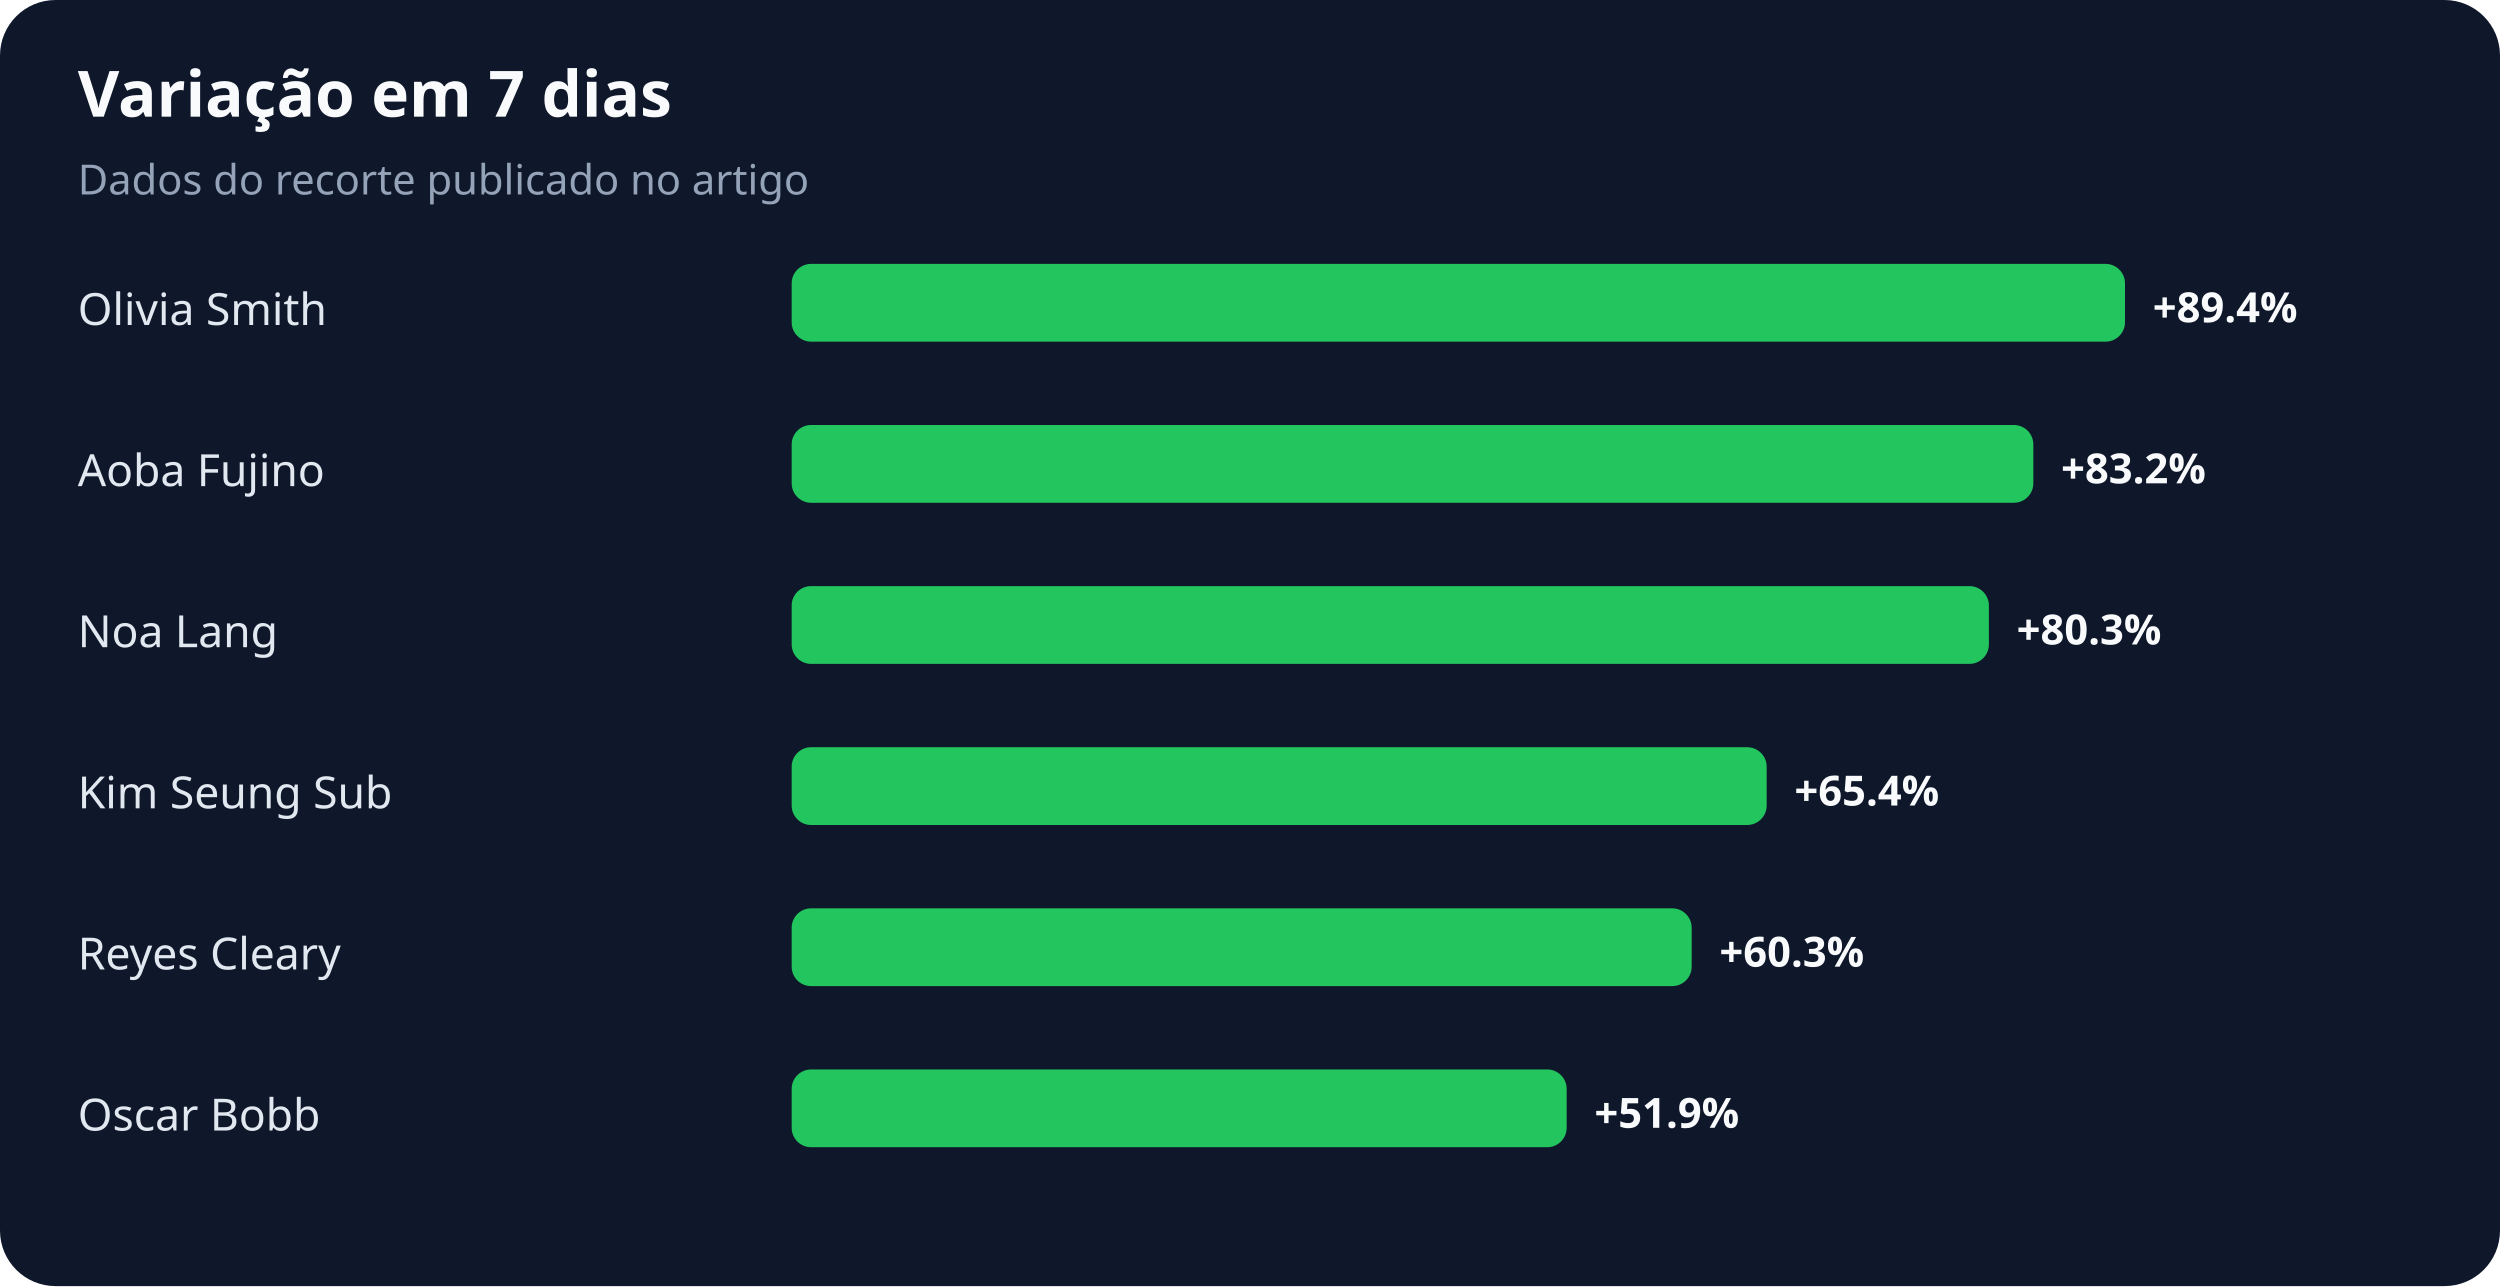
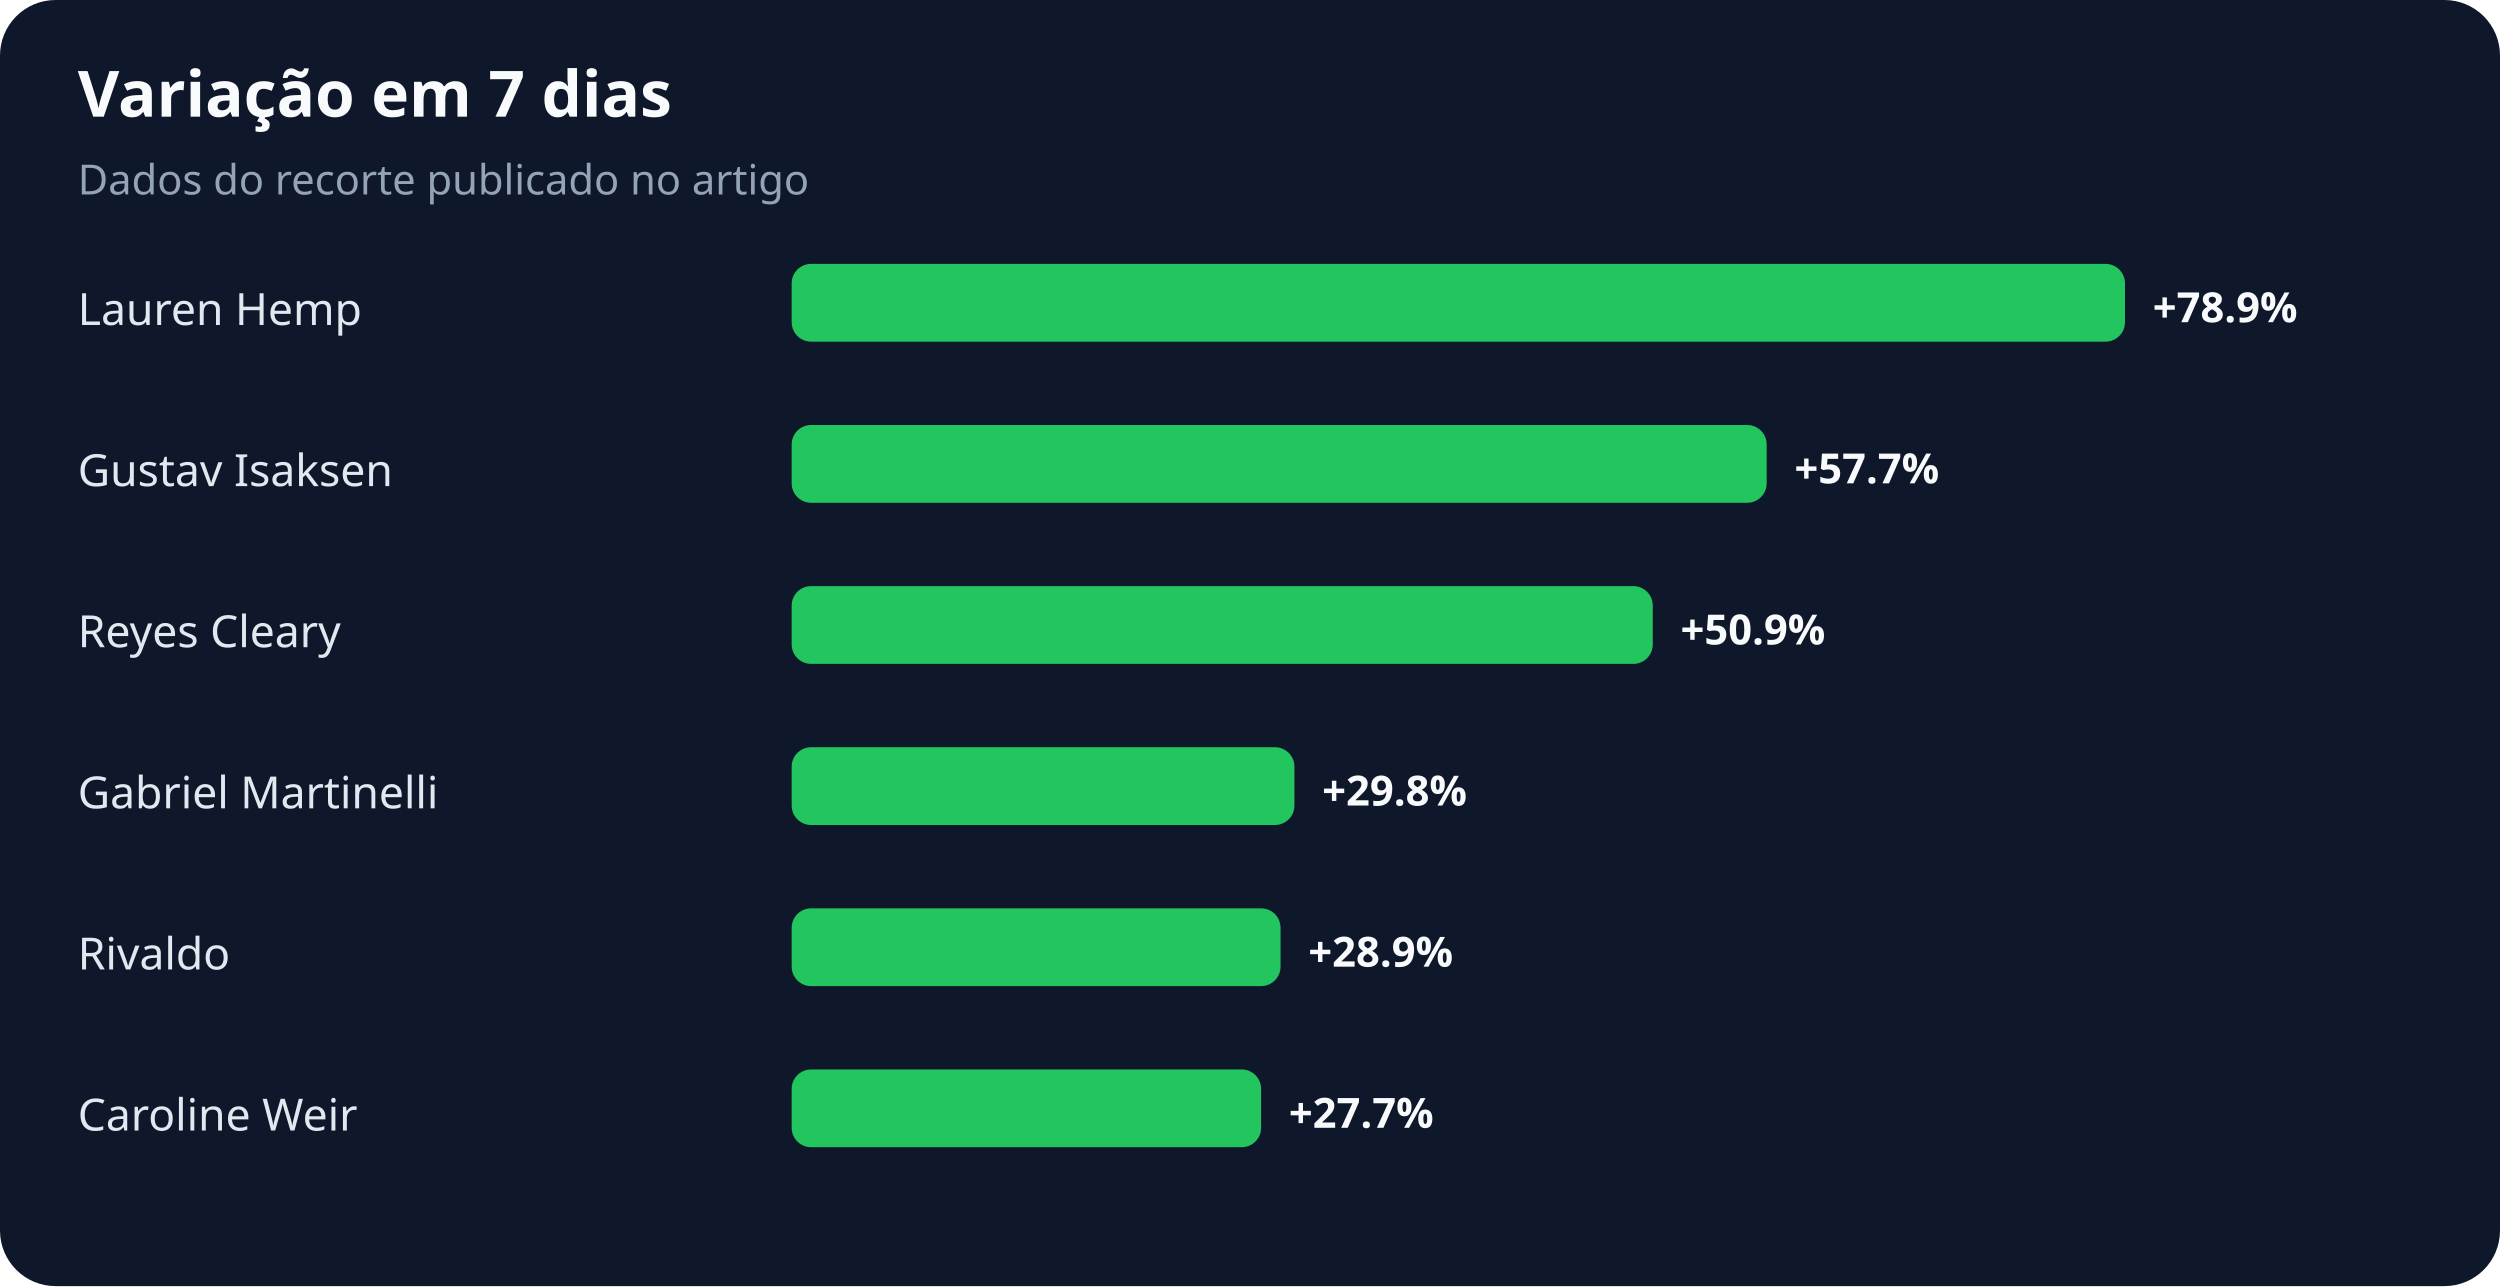
<svg xmlns="http://www.w3.org/2000/svg" width="900" height="463" viewBox="0 0 900 463" role="img" aria-labelledby="title desc">
  <rect width="100%" height="100%" rx="20" fill="#0f172a" />
  <text x="28" y="42" fill="#f8fafc" font-family="system-ui,sans-serif" font-size="23" font-weight="700">Variação em 7 dias</text>
  <text x="28" y="70" fill="#94a3b8" font-family="system-ui,sans-serif" font-size="15">Dados do recorte publicado no artigo</text>
-   <text x="28" y="117" fill="#e2e8f0" font-family="system-ui,sans-serif" font-size="16">Olivia Smith</text>
+   <text x="28" y="117" fill="#e2e8f0" font-family="system-ui,sans-serif" font-size="16">Lauren Hemp</text>
  <rect x="285" y="95" width="480" height="28" rx="7" fill="#22c55e" />
-   <text x="775" y="116" fill="#f8fafc" font-family="system-ui,sans-serif" font-size="15" font-weight="700">+89.4%</text>
-   <text x="28" y="175" fill="#e2e8f0" font-family="system-ui,sans-serif" font-size="16">Aoba Fujino</text>
-   <rect x="285" y="153" width="447" height="28" rx="7" fill="#22c55e" />
-   <text x="742" y="174" fill="#f8fafc" font-family="system-ui,sans-serif" font-size="15" font-weight="700">+83.2%</text>
-   <text x="28" y="233" fill="#e2e8f0" font-family="system-ui,sans-serif" font-size="16">Noa Lang</text>
-   <rect x="285" y="211" width="431" height="28" rx="7" fill="#22c55e" />
-   <text x="726" y="232" fill="#f8fafc" font-family="system-ui,sans-serif" font-size="15" font-weight="700">+80.3%</text>
-   <text x="28" y="291" fill="#e2e8f0" font-family="system-ui,sans-serif" font-size="16">Kim Seung Sub</text>
-   <rect x="285" y="269" width="351" height="28" rx="7" fill="#22c55e" />
-   <text x="646" y="290" fill="#f8fafc" font-family="system-ui,sans-serif" font-size="15" font-weight="700">+65.4%</text>
-   <text x="28" y="349" fill="#e2e8f0" font-family="system-ui,sans-serif" font-size="16">Reyes Cleary</text>
-   <rect x="285" y="327" width="324" height="28" rx="7" fill="#22c55e" />
-   <text x="619" y="348" fill="#f8fafc" font-family="system-ui,sans-serif" font-size="15" font-weight="700">+60.3%</text>
-   <text x="28" y="407" fill="#e2e8f0" font-family="system-ui,sans-serif" font-size="16">Oscar Bobb</text>
-   <rect x="285" y="385" width="279" height="28" rx="7" fill="#22c55e" />
-   <text x="574" y="406" fill="#f8fafc" font-family="system-ui,sans-serif" font-size="15" font-weight="700">+51.9%</text>
+   <text x="775" y="116" fill="#f8fafc" font-family="system-ui,sans-serif" font-size="15" font-weight="700">+78.9%</text>
+   <text x="28" y="175" fill="#e2e8f0" font-family="system-ui,sans-serif" font-size="16">Gustav Isaksen</text>
+   <rect x="285" y="153" width="351" height="28" rx="7" fill="#22c55e" />
+   <text x="646" y="174" fill="#f8fafc" font-family="system-ui,sans-serif" font-size="15" font-weight="700">+57.7%</text>
+   <text x="28" y="233" fill="#e2e8f0" font-family="system-ui,sans-serif" font-size="16">Reyes Cleary</text>
+   <rect x="285" y="211" width="310" height="28" rx="7" fill="#22c55e" />
+   <text x="605" y="232" fill="#f8fafc" font-family="system-ui,sans-serif" font-size="15" font-weight="700">+50.9%</text>
+   <text x="28" y="291" fill="#e2e8f0" font-family="system-ui,sans-serif" font-size="16">Gabriel Martinelli</text>
+   <rect x="285" y="269" width="181" height="28" rx="7" fill="#22c55e" />
+   <text x="476" y="290" fill="#f8fafc" font-family="system-ui,sans-serif" font-size="15" font-weight="700">+29.8%</text>
+   <text x="28" y="349" fill="#e2e8f0" font-family="system-ui,sans-serif" font-size="16">Rivaldo</text>
+   <rect x="285" y="327" width="176" height="28" rx="7" fill="#22c55e" />
+   <text x="471" y="348" fill="#f8fafc" font-family="system-ui,sans-serif" font-size="15" font-weight="700">+28.9%</text>
+   <text x="28" y="407" fill="#e2e8f0" font-family="system-ui,sans-serif" font-size="16">Caroline Weir</text>
+   <rect x="285" y="385" width="169" height="28" rx="7" fill="#22c55e" />
+   <text x="464" y="406" fill="#f8fafc" font-family="system-ui,sans-serif" font-size="15" font-weight="700">+27.7%</text>
</svg>
